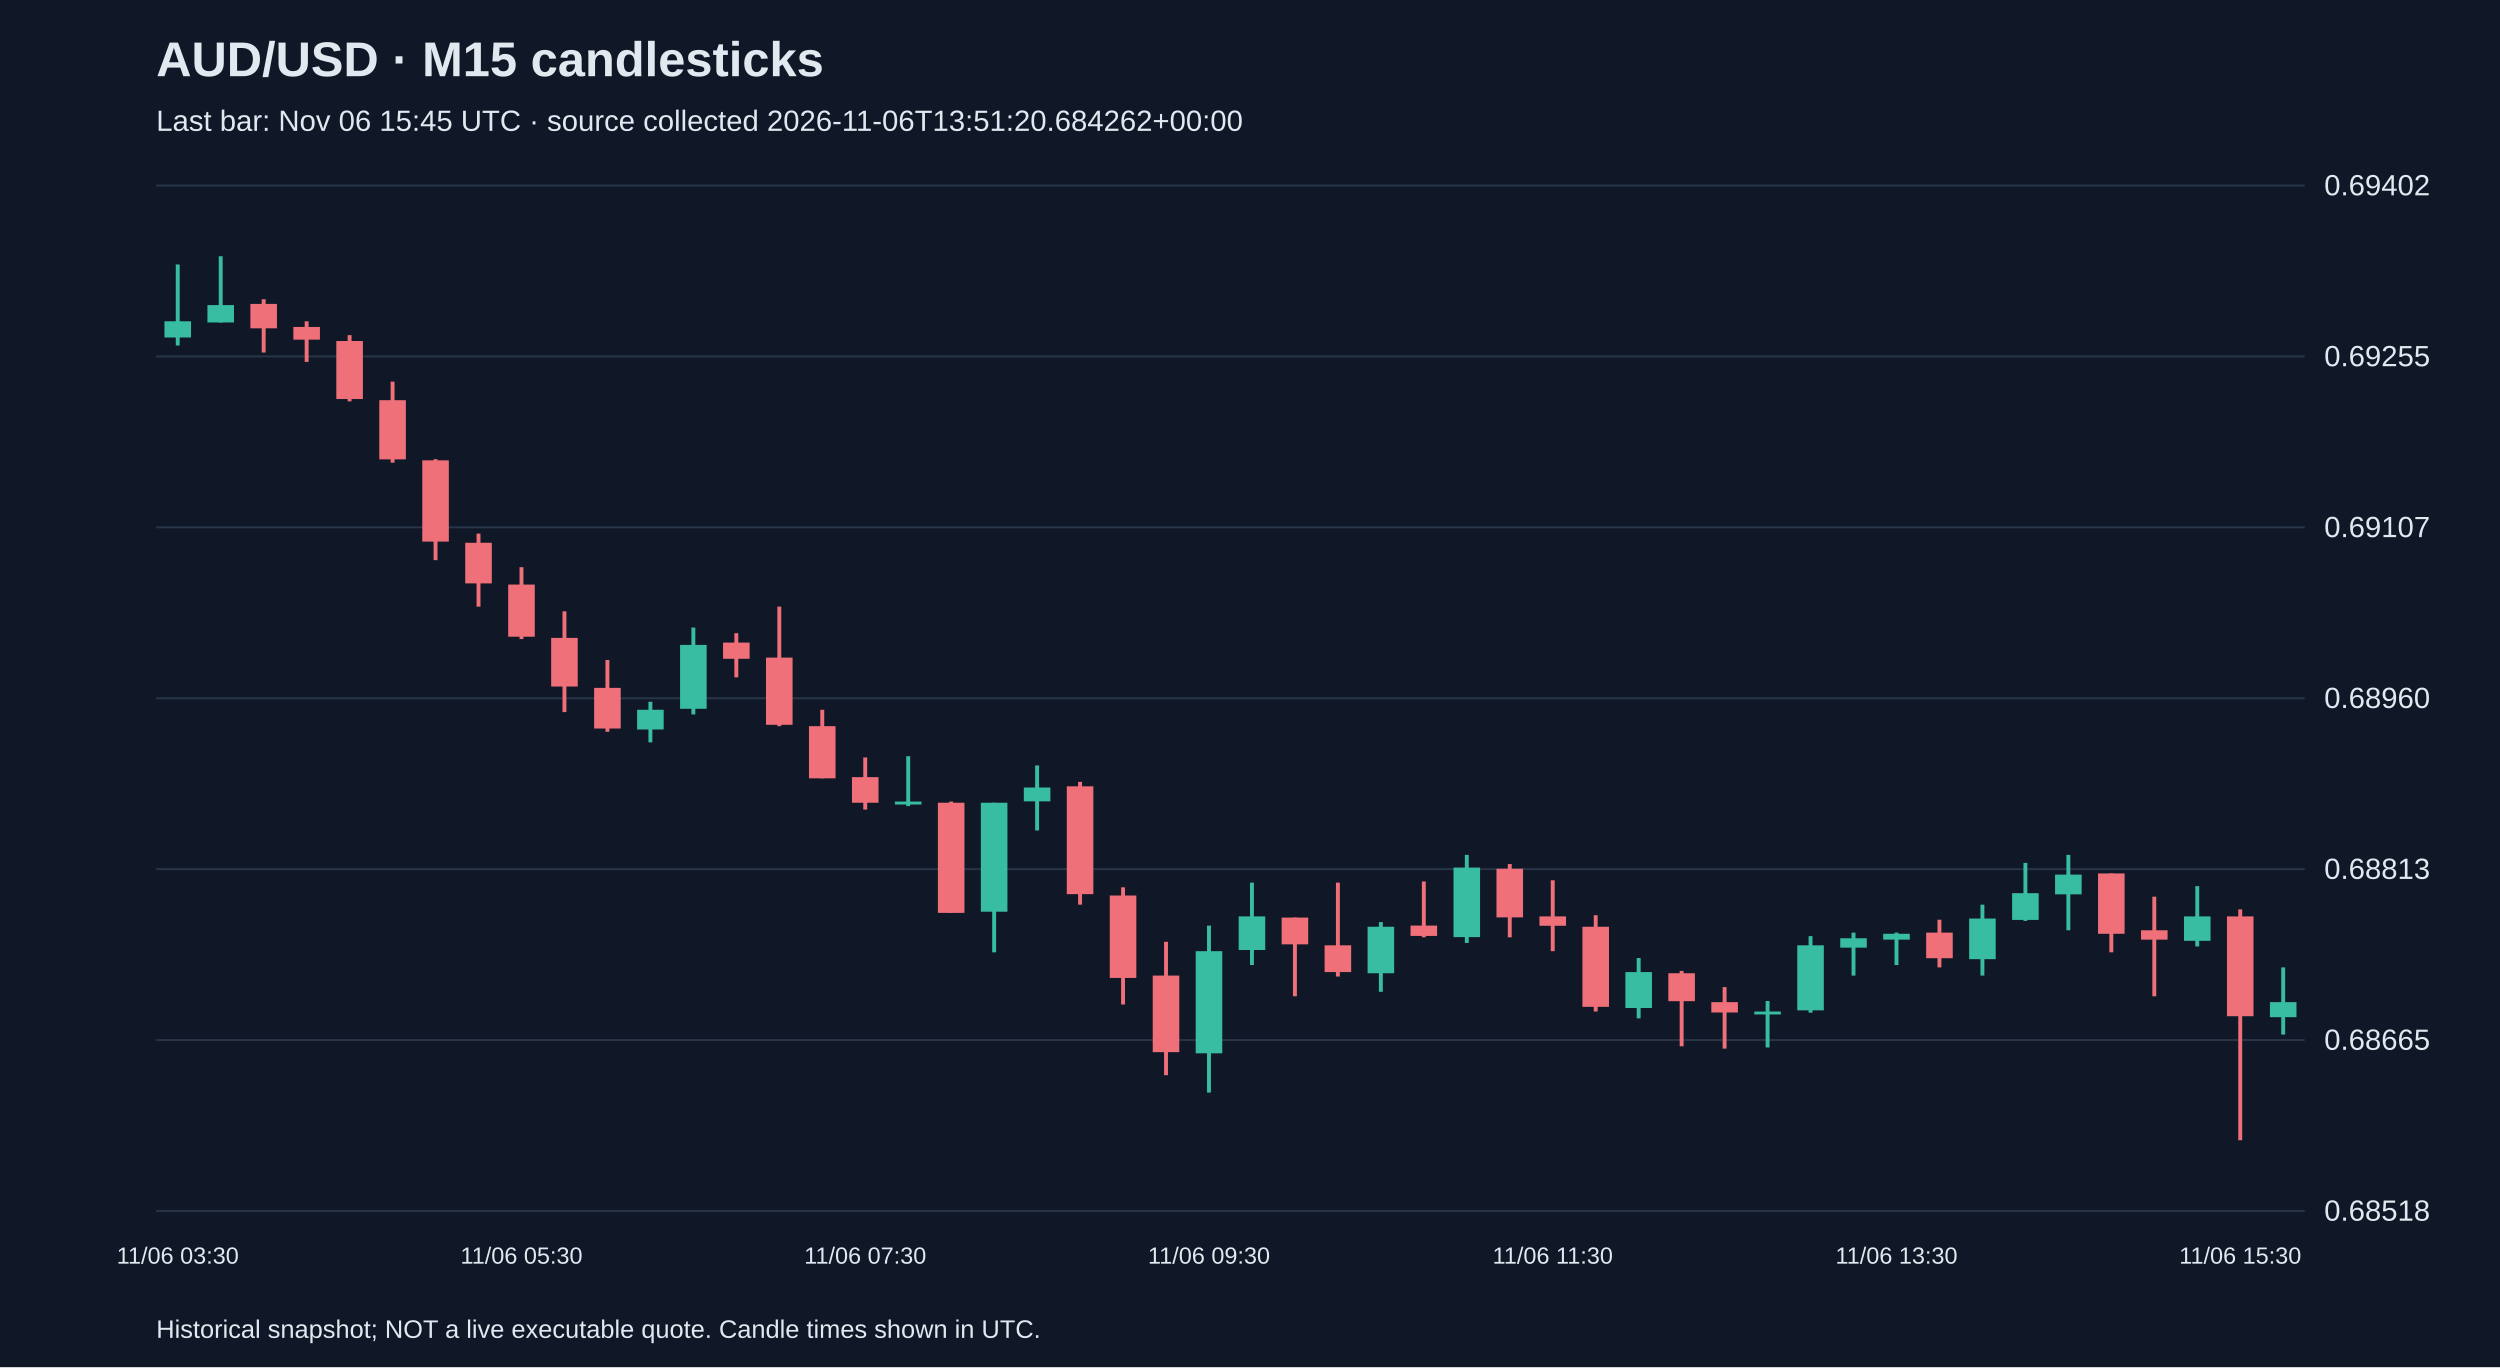
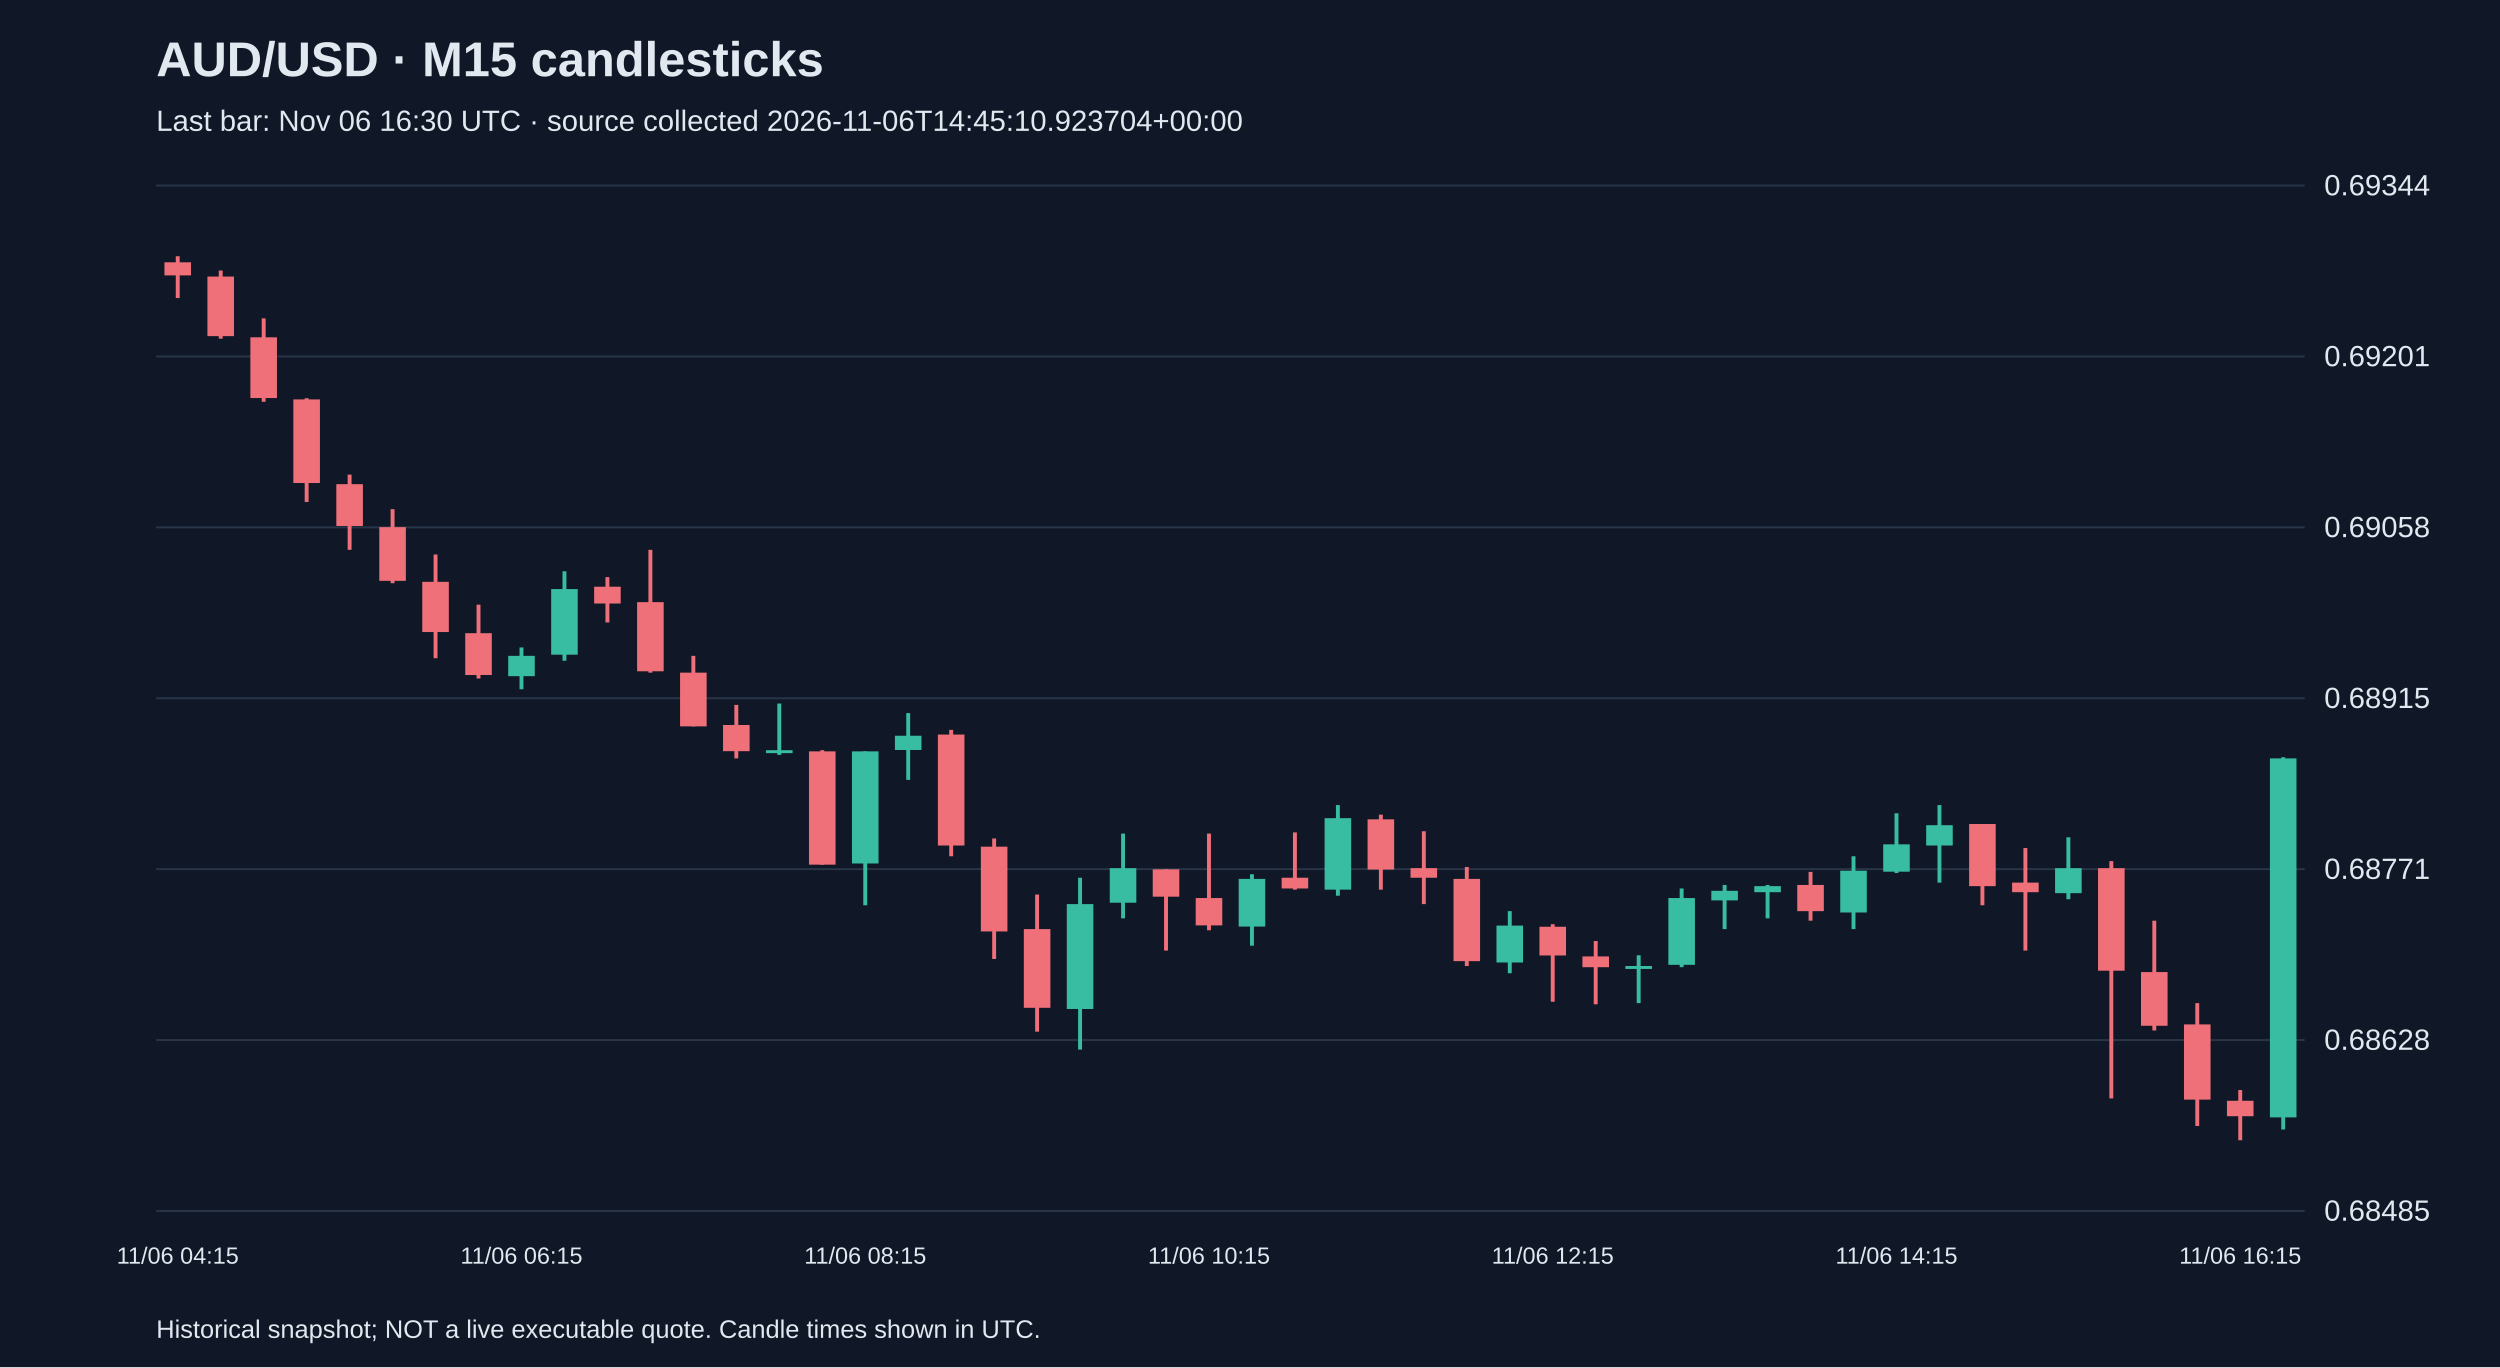
<svg xmlns="http://www.w3.org/2000/svg" viewBox="0 0 1280 700">
  <rect width="100%" height="100%" fill="#101827" />
  <style>text{font-family:Arial,sans-serif;fill:#e2e8f0}</style>
  <text x="80" y="39" font-size="25" font-weight="bold">AUD/USD · M15 candlesticks</text>
-   <text x="80" y="67" font-size="15" fill="#a6b1c5">Last bar: Nov 06 15:45 UTC · source collected 2026-11-06T13:51:20.684262+00:00</text>
+   <text x="80" y="67" font-size="15" fill="#a6b1c5">Last bar: Nov 06 16:30 UTC · source collected 2026-11-06T14:45:10.923704+00:00</text>
  <line x1="80" y1="620.0" x2="1180" y2="620.0" stroke="#283548" />
-   <text x="1190" y="625.0" font-size="15">0.68518</text>
+   <text x="1190" y="625.0" font-size="15">0.68485</text>
  <line x1="80" y1="532.5" x2="1180" y2="532.5" stroke="#283548" />
-   <text x="1190" y="537.5" font-size="15">0.68665</text>
+   <text x="1190" y="537.5" font-size="15">0.68628</text>
  <line x1="80" y1="445.0" x2="1180" y2="445.0" stroke="#283548" />
-   <text x="1190" y="450.0" font-size="15">0.68813</text>
+   <text x="1190" y="450.0" font-size="15">0.68771</text>
  <line x1="80" y1="357.5" x2="1180" y2="357.5" stroke="#283548" />
-   <text x="1190" y="362.5" font-size="15">0.68960</text>
+   <text x="1190" y="362.5" font-size="15">0.68915</text>
  <line x1="80" y1="270.0" x2="1180" y2="270.0" stroke="#283548" />
-   <text x="1190" y="275.0" font-size="15">0.69107</text>
+   <text x="1190" y="275.0" font-size="15">0.69058</text>
  <line x1="80" y1="182.5" x2="1180" y2="182.5" stroke="#283548" />
-   <text x="1190" y="187.5" font-size="15">0.69255</text>
+   <text x="1190" y="187.5" font-size="15">0.69201</text>
  <line x1="80" y1="95.0" x2="1180" y2="95.0" stroke="#283548" />
-   <text x="1190" y="100.0" font-size="15">0.69402</text>
-   <line x1="91.0" y1="135.4" x2="91.0" y2="176.9" stroke="#38bca2" stroke-width="2" />
-   <rect x="84.2" y="164.5" width="13.6" height="8.3" fill="#38bca2" />
-   <text x="91.0" y="647" text-anchor="middle" font-size="12">11/06 03:30</text>
-   <line x1="113.0" y1="131.2" x2="113.0" y2="165.1" stroke="#38bca2" stroke-width="2" />
-   <rect x="106.2" y="156.2" width="13.6" height="8.9" fill="#38bca2" />
-   <line x1="135.0" y1="153.2" x2="135.0" y2="180.5" stroke="#f07079" stroke-width="2" />
-   <rect x="128.2" y="155.6" width="13.6" height="12.5" fill="#f07079" />
-   <line x1="157.0" y1="164.5" x2="157.0" y2="185.3" stroke="#f07079" stroke-width="2" />
-   <rect x="150.2" y="167.4" width="13.6" height="6.5" fill="#f07079" />
-   <line x1="179.0" y1="171.6" x2="179.0" y2="205.5" stroke="#f07079" stroke-width="2" />
-   <rect x="172.2" y="174.6" width="13.6" height="29.7" fill="#f07079" />
-   <line x1="201.0" y1="195.4" x2="201.0" y2="236.9" stroke="#f07079" stroke-width="2" />
-   <rect x="194.2" y="204.9" width="13.6" height="30.3" fill="#f07079" />
-   <line x1="223.0" y1="235.1" x2="223.0" y2="286.8" stroke="#f07079" stroke-width="2" />
-   <rect x="216.2" y="235.7" width="13.6" height="41.6" fill="#f07079" />
-   <line x1="245.0" y1="273.2" x2="245.0" y2="310.6" stroke="#f07079" stroke-width="2" />
-   <rect x="238.2" y="277.9" width="13.6" height="20.8" fill="#f07079" />
-   <line x1="267.0" y1="290.4" x2="267.0" y2="327.2" stroke="#f07079" stroke-width="2" />
-   <rect x="260.2" y="299.3" width="13.6" height="26.7" fill="#f07079" />
-   <text x="267.0" y="647" text-anchor="middle" font-size="12">11/06 05:30</text>
-   <line x1="289.0" y1="313.0" x2="289.0" y2="364.6" stroke="#f07079" stroke-width="2" />
-   <rect x="282.2" y="326.6" width="13.6" height="24.9" fill="#f07079" />
-   <line x1="311.0" y1="337.9" x2="311.0" y2="374.7" stroke="#f07079" stroke-width="2" />
-   <rect x="304.2" y="352.2" width="13.6" height="20.8" fill="#f07079" />
-   <line x1="333.0" y1="359.3" x2="333.0" y2="380.1" stroke="#38bca2" stroke-width="2" />
-   <rect x="326.2" y="363.4" width="13.6" height="10.1" fill="#38bca2" />
-   <line x1="355.0" y1="321.3" x2="355.0" y2="365.8" stroke="#38bca2" stroke-width="2" />
-   <rect x="348.2" y="330.2" width="13.6" height="32.7" fill="#38bca2" />
-   <line x1="377.0" y1="324.2" x2="377.0" y2="346.8" stroke="#f07079" stroke-width="2" />
-   <rect x="370.2" y="329.0" width="13.6" height="8.3" fill="#f07079" />
-   <line x1="399.0" y1="310.6" x2="399.0" y2="371.8" stroke="#f07079" stroke-width="2" />
-   <rect x="392.2" y="336.7" width="13.6" height="34.4" fill="#f07079" />
-   <line x1="421.0" y1="363.4" x2="421.0" y2="398.5" stroke="#f07079" stroke-width="2" />
-   <rect x="414.2" y="371.8" width="13.6" height="26.7" fill="#f07079" />
-   <line x1="443.0" y1="387.8" x2="443.0" y2="414.5" stroke="#f07079" stroke-width="2" />
-   <rect x="436.2" y="397.9" width="13.6" height="13.1" fill="#f07079" />
-   <text x="443.0" y="647" text-anchor="middle" font-size="12">11/06 07:30</text>
-   <line x1="465.0" y1="387.2" x2="465.0" y2="412.7" stroke="#38bca2" stroke-width="2" />
-   <rect x="458.2" y="410.4" width="13.6" height="1.5" fill="#38bca2" />
-   <line x1="487.0" y1="410.4" x2="487.0" y2="467.4" stroke="#f07079" stroke-width="2" />
-   <rect x="480.2" y="411.0" width="13.6" height="56.4" fill="#f07079" />
-   <line x1="509.0" y1="411.0" x2="509.0" y2="487.6" stroke="#38bca2" stroke-width="2" />
-   <rect x="502.2" y="411.0" width="13.6" height="55.8" fill="#38bca2" />
-   <line x1="531.0" y1="391.9" x2="531.0" y2="425.2" stroke="#38bca2" stroke-width="2" />
-   <rect x="524.2" y="403.2" width="13.6" height="7.1" fill="#38bca2" />
-   <line x1="553.0" y1="400.3" x2="553.0" y2="463.2" stroke="#f07079" stroke-width="2" />
-   <rect x="546.2" y="402.6" width="13.6" height="55.2" fill="#f07079" />
-   <line x1="575.0" y1="454.3" x2="575.0" y2="514.3" stroke="#f07079" stroke-width="2" />
-   <rect x="568.2" y="458.5" width="13.6" height="42.2" fill="#f07079" />
-   <line x1="597.0" y1="482.2" x2="597.0" y2="550.5" stroke="#f07079" stroke-width="2" />
-   <rect x="590.2" y="499.5" width="13.6" height="39.2" fill="#f07079" />
-   <line x1="619.0" y1="473.9" x2="619.0" y2="559.4" stroke="#38bca2" stroke-width="2" />
-   <rect x="612.2" y="487.0" width="13.6" height="52.3" fill="#38bca2" />
-   <text x="619.0" y="647" text-anchor="middle" font-size="12">11/06 09:30</text>
-   <line x1="641.0" y1="451.9" x2="641.0" y2="494.1" stroke="#38bca2" stroke-width="2" />
-   <rect x="634.2" y="469.2" width="13.6" height="17.2" fill="#38bca2" />
-   <line x1="663.0" y1="469.8" x2="663.0" y2="510.1" stroke="#f07079" stroke-width="2" />
-   <rect x="656.2" y="469.8" width="13.6" height="13.7" fill="#f07079" />
-   <line x1="685.0" y1="451.9" x2="685.0" y2="500.0" stroke="#f07079" stroke-width="2" />
-   <rect x="678.2" y="484.0" width="13.6" height="13.7" fill="#f07079" />
-   <line x1="707.0" y1="472.1" x2="707.0" y2="507.8" stroke="#38bca2" stroke-width="2" />
-   <rect x="700.2" y="474.5" width="13.6" height="23.8" fill="#38bca2" />
-   <line x1="729.0" y1="451.3" x2="729.0" y2="479.9" stroke="#f07079" stroke-width="2" />
-   <rect x="722.2" y="473.9" width="13.6" height="5.3" fill="#f07079" />
-   <line x1="751.0" y1="437.7" x2="751.0" y2="482.8" stroke="#38bca2" stroke-width="2" />
-   <rect x="744.2" y="444.2" width="13.6" height="35.6" fill="#38bca2" />
-   <line x1="773.0" y1="442.4" x2="773.0" y2="479.9" stroke="#f07079" stroke-width="2" />
-   <rect x="766.2" y="444.8" width="13.6" height="24.9" fill="#f07079" />
-   <line x1="795.0" y1="450.7" x2="795.0" y2="487.0" stroke="#f07079" stroke-width="2" />
-   <rect x="788.2" y="469.2" width="13.6" height="4.8" fill="#f07079" />
-   <text x="795.0" y="647" text-anchor="middle" font-size="12">11/06 11:30</text>
-   <line x1="817.0" y1="468.6" x2="817.0" y2="517.9" stroke="#f07079" stroke-width="2" />
-   <rect x="810.2" y="474.5" width="13.6" height="41.0" fill="#f07079" />
-   <line x1="839.0" y1="490.5" x2="839.0" y2="521.4" stroke="#38bca2" stroke-width="2" />
-   <rect x="832.2" y="497.7" width="13.6" height="18.4" fill="#38bca2" />
-   <line x1="861.0" y1="497.1" x2="861.0" y2="535.7" stroke="#f07079" stroke-width="2" />
-   <rect x="854.2" y="498.3" width="13.6" height="14.3" fill="#f07079" />
-   <line x1="883.0" y1="505.4" x2="883.0" y2="536.9" stroke="#f07079" stroke-width="2" />
-   <rect x="876.2" y="513.1" width="13.6" height="5.3" fill="#f07079" />
-   <line x1="905.0" y1="512.5" x2="905.0" y2="536.3" stroke="#38bca2" stroke-width="2" />
-   <rect x="898.2" y="517.9" width="13.6" height="1.5" fill="#38bca2" />
-   <line x1="927.0" y1="479.3" x2="927.0" y2="518.5" stroke="#38bca2" stroke-width="2" />
-   <rect x="920.2" y="484.0" width="13.6" height="33.3" fill="#38bca2" />
-   <line x1="949.0" y1="477.5" x2="949.0" y2="499.5" stroke="#38bca2" stroke-width="2" />
-   <rect x="942.2" y="480.4" width="13.6" height="4.8" fill="#38bca2" />
-   <line x1="971.0" y1="477.5" x2="971.0" y2="494.1" stroke="#38bca2" stroke-width="2" />
-   <rect x="964.2" y="478.1" width="13.6" height="3.0" fill="#38bca2" />
-   <text x="971.0" y="647" text-anchor="middle" font-size="12">11/06 13:30</text>
-   <line x1="993.0" y1="470.9" x2="993.0" y2="495.3" stroke="#f07079" stroke-width="2" />
-   <rect x="986.2" y="477.5" width="13.6" height="13.1" fill="#f07079" />
-   <line x1="1015.0" y1="463.2" x2="1015.0" y2="499.5" stroke="#38bca2" stroke-width="2" />
-   <rect x="1008.2" y="470.3" width="13.6" height="20.8" fill="#38bca2" />
-   <line x1="1037.0" y1="441.8" x2="1037.0" y2="471.5" stroke="#38bca2" stroke-width="2" />
-   <rect x="1030.2" y="457.3" width="13.6" height="13.7" fill="#38bca2" />
-   <line x1="1059.0" y1="437.7" x2="1059.0" y2="476.3" stroke="#38bca2" stroke-width="2" />
-   <rect x="1052.2" y="447.8" width="13.6" height="10.1" fill="#38bca2" />
-   <line x1="1081.0" y1="447.2" x2="1081.0" y2="487.6" stroke="#f07079" stroke-width="2" />
-   <rect x="1074.2" y="447.2" width="13.6" height="30.9" fill="#f07079" />
-   <line x1="1103.0" y1="459.1" x2="1103.0" y2="510.1" stroke="#f07079" stroke-width="2" />
-   <rect x="1096.2" y="476.3" width="13.6" height="4.8" fill="#f07079" />
-   <line x1="1125.0" y1="453.7" x2="1125.0" y2="484.6" stroke="#38bca2" stroke-width="2" />
-   <rect x="1118.2" y="469.2" width="13.6" height="12.5" fill="#38bca2" />
-   <line x1="1147.0" y1="465.6" x2="1147.0" y2="583.8" stroke="#f07079" stroke-width="2" />
-   <rect x="1140.2" y="469.2" width="13.6" height="51.1" fill="#f07079" />
-   <text x="1147.0" y="647" text-anchor="middle" font-size="12">11/06 15:30</text>
-   <line x1="1169.0" y1="495.3" x2="1169.0" y2="529.7" stroke="#38bca2" stroke-width="2" />
-   <rect x="1162.2" y="513.1" width="13.6" height="7.7" fill="#38bca2" />
+   <text x="1190" y="100.0" font-size="15">0.69344</text>
+   <line x1="91.0" y1="131.2" x2="91.0" y2="152.6" stroke="#f07079" stroke-width="2" />
+   <rect x="84.2" y="134.3" width="13.6" height="6.7" fill="#f07079" />
+   <text x="91.0" y="647" text-anchor="middle" font-size="12">11/06 04:15</text>
+   <line x1="113.0" y1="138.5" x2="113.0" y2="173.4" stroke="#f07079" stroke-width="2" />
+   <rect x="106.2" y="141.6" width="13.6" height="30.5" fill="#f07079" />
+   <line x1="135.0" y1="163.0" x2="135.0" y2="205.7" stroke="#f07079" stroke-width="2" />
+   <rect x="128.2" y="172.7" width="13.6" height="31.1" fill="#f07079" />
+   <line x1="157.0" y1="203.9" x2="157.0" y2="257.0" stroke="#f07079" stroke-width="2" />
+   <rect x="150.2" y="204.5" width="13.6" height="42.8" fill="#f07079" />
+   <line x1="179.0" y1="243.0" x2="179.0" y2="281.5" stroke="#f07079" stroke-width="2" />
+   <rect x="172.2" y="247.9" width="13.6" height="21.4" fill="#f07079" />
+   <line x1="201.0" y1="260.7" x2="201.0" y2="298.6" stroke="#f07079" stroke-width="2" />
+   <rect x="194.2" y="269.9" width="13.6" height="27.5" fill="#f07079" />
+   <line x1="223.0" y1="283.9" x2="223.0" y2="337.0" stroke="#f07079" stroke-width="2" />
+   <rect x="216.2" y="297.9" width="13.6" height="25.7" fill="#f07079" />
+   <line x1="245.0" y1="309.6" x2="245.0" y2="347.4" stroke="#f07079" stroke-width="2" />
+   <rect x="238.2" y="324.2" width="13.6" height="21.4" fill="#f07079" />
+   <line x1="267.0" y1="331.5" x2="267.0" y2="352.9" stroke="#38bca2" stroke-width="2" />
+   <rect x="260.2" y="335.8" width="13.6" height="10.4" fill="#38bca2" />
+   <text x="267.0" y="647" text-anchor="middle" font-size="12">11/06 06:15</text>
+   <line x1="289.0" y1="292.5" x2="289.0" y2="338.3" stroke="#38bca2" stroke-width="2" />
+   <rect x="282.2" y="301.6" width="13.6" height="33.6" fill="#38bca2" />
+   <line x1="311.0" y1="295.5" x2="311.0" y2="318.7" stroke="#f07079" stroke-width="2" />
+   <rect x="304.2" y="300.4" width="13.6" height="8.6" fill="#f07079" />
+   <line x1="333.0" y1="281.5" x2="333.0" y2="344.4" stroke="#f07079" stroke-width="2" />
+   <rect x="326.2" y="308.3" width="13.6" height="35.4" fill="#f07079" />
+   <line x1="355.0" y1="335.8" x2="355.0" y2="371.9" stroke="#f07079" stroke-width="2" />
+   <rect x="348.2" y="344.4" width="13.6" height="27.5" fill="#f07079" />
+   <line x1="377.0" y1="360.9" x2="377.0" y2="388.3" stroke="#f07079" stroke-width="2" />
+   <rect x="370.2" y="371.2" width="13.6" height="13.4" fill="#f07079" />
+   <line x1="399.0" y1="360.2" x2="399.0" y2="386.5" stroke="#38bca2" stroke-width="2" />
+   <rect x="392.2" y="384.1" width="13.6" height="1.5" fill="#38bca2" />
+   <line x1="421.0" y1="384.1" x2="421.0" y2="442.7" stroke="#f07079" stroke-width="2" />
+   <rect x="414.2" y="384.7" width="13.6" height="58.0" fill="#f07079" />
+   <line x1="443.0" y1="384.7" x2="443.0" y2="463.5" stroke="#38bca2" stroke-width="2" />
+   <rect x="436.2" y="384.7" width="13.6" height="57.4" fill="#38bca2" />
+   <text x="443.0" y="647" text-anchor="middle" font-size="12">11/06 08:15</text>
+   <line x1="465.0" y1="365.1" x2="465.0" y2="399.3" stroke="#38bca2" stroke-width="2" />
+   <rect x="458.2" y="376.7" width="13.6" height="7.3" fill="#38bca2" />
+   <line x1="487.0" y1="373.7" x2="487.0" y2="438.4" stroke="#f07079" stroke-width="2" />
+   <rect x="480.2" y="376.1" width="13.6" height="56.8" fill="#f07079" />
+   <line x1="509.0" y1="429.3" x2="509.0" y2="491.0" stroke="#f07079" stroke-width="2" />
+   <rect x="502.2" y="433.5" width="13.6" height="43.4" fill="#f07079" />
+   <line x1="531.0" y1="458.0" x2="531.0" y2="528.2" stroke="#f07079" stroke-width="2" />
+   <rect x="524.2" y="475.7" width="13.6" height="40.3" fill="#f07079" />
+   <line x1="553.0" y1="449.4" x2="553.0" y2="537.4" stroke="#38bca2" stroke-width="2" />
+   <rect x="546.2" y="462.9" width="13.6" height="53.7" fill="#38bca2" />
+   <line x1="575.0" y1="426.8" x2="575.0" y2="470.2" stroke="#38bca2" stroke-width="2" />
+   <rect x="568.2" y="444.5" width="13.6" height="17.7" fill="#38bca2" />
+   <line x1="597.0" y1="445.1" x2="597.0" y2="486.7" stroke="#f07079" stroke-width="2" />
+   <rect x="590.2" y="445.1" width="13.6" height="14.0" fill="#f07079" />
+   <line x1="619.0" y1="426.8" x2="619.0" y2="476.3" stroke="#f07079" stroke-width="2" />
+   <rect x="612.2" y="459.8" width="13.6" height="14.0" fill="#f07079" />
+   <text x="619.0" y="647" text-anchor="middle" font-size="12">11/06 10:15</text>
+   <line x1="641.0" y1="447.6" x2="641.0" y2="484.2" stroke="#38bca2" stroke-width="2" />
+   <rect x="634.2" y="450.0" width="13.6" height="24.4" fill="#38bca2" />
+   <line x1="663.0" y1="426.2" x2="663.0" y2="455.5" stroke="#f07079" stroke-width="2" />
+   <rect x="656.2" y="449.4" width="13.6" height="5.5" fill="#f07079" />
+   <line x1="685.0" y1="412.2" x2="685.0" y2="458.6" stroke="#38bca2" stroke-width="2" />
+   <rect x="678.2" y="418.9" width="13.6" height="36.6" fill="#38bca2" />
+   <line x1="707.0" y1="417.1" x2="707.0" y2="455.5" stroke="#f07079" stroke-width="2" />
+   <rect x="700.2" y="419.5" width="13.6" height="25.7" fill="#f07079" />
+   <line x1="729.0" y1="425.6" x2="729.0" y2="462.9" stroke="#f07079" stroke-width="2" />
+   <rect x="722.2" y="444.5" width="13.6" height="4.9" fill="#f07079" />
+   <line x1="751.0" y1="443.9" x2="751.0" y2="494.6" stroke="#f07079" stroke-width="2" />
+   <rect x="744.2" y="450.0" width="13.6" height="42.1" fill="#f07079" />
+   <line x1="773.0" y1="466.5" x2="773.0" y2="498.3" stroke="#38bca2" stroke-width="2" />
+   <rect x="766.2" y="473.9" width="13.6" height="18.9" fill="#38bca2" />
+   <line x1="795.0" y1="473.2" x2="795.0" y2="512.9" stroke="#f07079" stroke-width="2" />
+   <rect x="788.2" y="474.5" width="13.6" height="14.7" fill="#f07079" />
+   <text x="795.0" y="647" text-anchor="middle" font-size="12">11/06 12:15</text>
+   <line x1="817.0" y1="481.8" x2="817.0" y2="514.2" stroke="#f07079" stroke-width="2" />
+   <rect x="810.2" y="489.7" width="13.6" height="5.5" fill="#f07079" />
+   <line x1="839.0" y1="489.1" x2="839.0" y2="513.6" stroke="#38bca2" stroke-width="2" />
+   <rect x="832.2" y="494.6" width="13.6" height="1.5" fill="#38bca2" />
+   <line x1="861.0" y1="454.9" x2="861.0" y2="495.2" stroke="#38bca2" stroke-width="2" />
+   <rect x="854.2" y="459.8" width="13.6" height="34.2" fill="#38bca2" />
+   <line x1="883.0" y1="453.1" x2="883.0" y2="475.7" stroke="#38bca2" stroke-width="2" />
+   <rect x="876.2" y="456.1" width="13.6" height="4.9" fill="#38bca2" />
+   <line x1="905.0" y1="453.1" x2="905.0" y2="470.2" stroke="#38bca2" stroke-width="2" />
+   <rect x="898.2" y="453.7" width="13.6" height="3.1" fill="#38bca2" />
+   <line x1="927.0" y1="446.4" x2="927.0" y2="471.4" stroke="#f07079" stroke-width="2" />
+   <rect x="920.2" y="453.1" width="13.6" height="13.4" fill="#f07079" />
+   <line x1="949.0" y1="438.4" x2="949.0" y2="475.7" stroke="#38bca2" stroke-width="2" />
+   <rect x="942.2" y="445.8" width="13.6" height="21.4" fill="#38bca2" />
+   <line x1="971.0" y1="416.4" x2="971.0" y2="447.0" stroke="#38bca2" stroke-width="2" />
+   <rect x="964.2" y="432.3" width="13.6" height="14.0" fill="#38bca2" />
+   <text x="971.0" y="647" text-anchor="middle" font-size="12">11/06 14:15</text>
+   <line x1="993.0" y1="412.2" x2="993.0" y2="451.9" stroke="#38bca2" stroke-width="2" />
+   <rect x="986.2" y="422.5" width="13.6" height="10.4" fill="#38bca2" />
+   <line x1="1015.0" y1="421.9" x2="1015.0" y2="463.5" stroke="#f07079" stroke-width="2" />
+   <rect x="1008.2" y="421.9" width="13.6" height="31.8" fill="#f07079" />
+   <line x1="1037.0" y1="434.2" x2="1037.0" y2="486.7" stroke="#f07079" stroke-width="2" />
+   <rect x="1030.2" y="451.9" width="13.6" height="4.9" fill="#f07079" />
+   <line x1="1059.0" y1="428.7" x2="1059.0" y2="460.4" stroke="#38bca2" stroke-width="2" />
+   <rect x="1052.2" y="444.5" width="13.6" height="12.8" fill="#38bca2" />
+   <line x1="1081.0" y1="440.9" x2="1081.0" y2="562.4" stroke="#f07079" stroke-width="2" />
+   <rect x="1074.2" y="444.5" width="13.6" height="52.5" fill="#f07079" />
+   <line x1="1103.0" y1="471.4" x2="1103.0" y2="527.6" stroke="#f07079" stroke-width="2" />
+   <rect x="1096.2" y="497.7" width="13.6" height="27.5" fill="#f07079" />
+   <line x1="1125.0" y1="513.6" x2="1125.0" y2="576.5" stroke="#f07079" stroke-width="2" />
+   <rect x="1118.2" y="524.5" width="13.6" height="38.5" fill="#f07079" />
+   <line x1="1147.0" y1="558.1" x2="1147.0" y2="583.8" stroke="#f07079" stroke-width="2" />
+   <rect x="1140.2" y="563.6" width="13.6" height="7.9" fill="#f07079" />
+   <text x="1147.0" y="647" text-anchor="middle" font-size="12">11/06 16:15</text>
+   <line x1="1169.0" y1="387.7" x2="1169.0" y2="578.3" stroke="#38bca2" stroke-width="2" />
+   <rect x="1162.2" y="388.3" width="13.6" height="183.8" fill="#38bca2" />
  <text x="80" y="685" font-size="13">Historical snapshot; NOT a live executable quote. Candle times shown in UTC.</text>
</svg>
